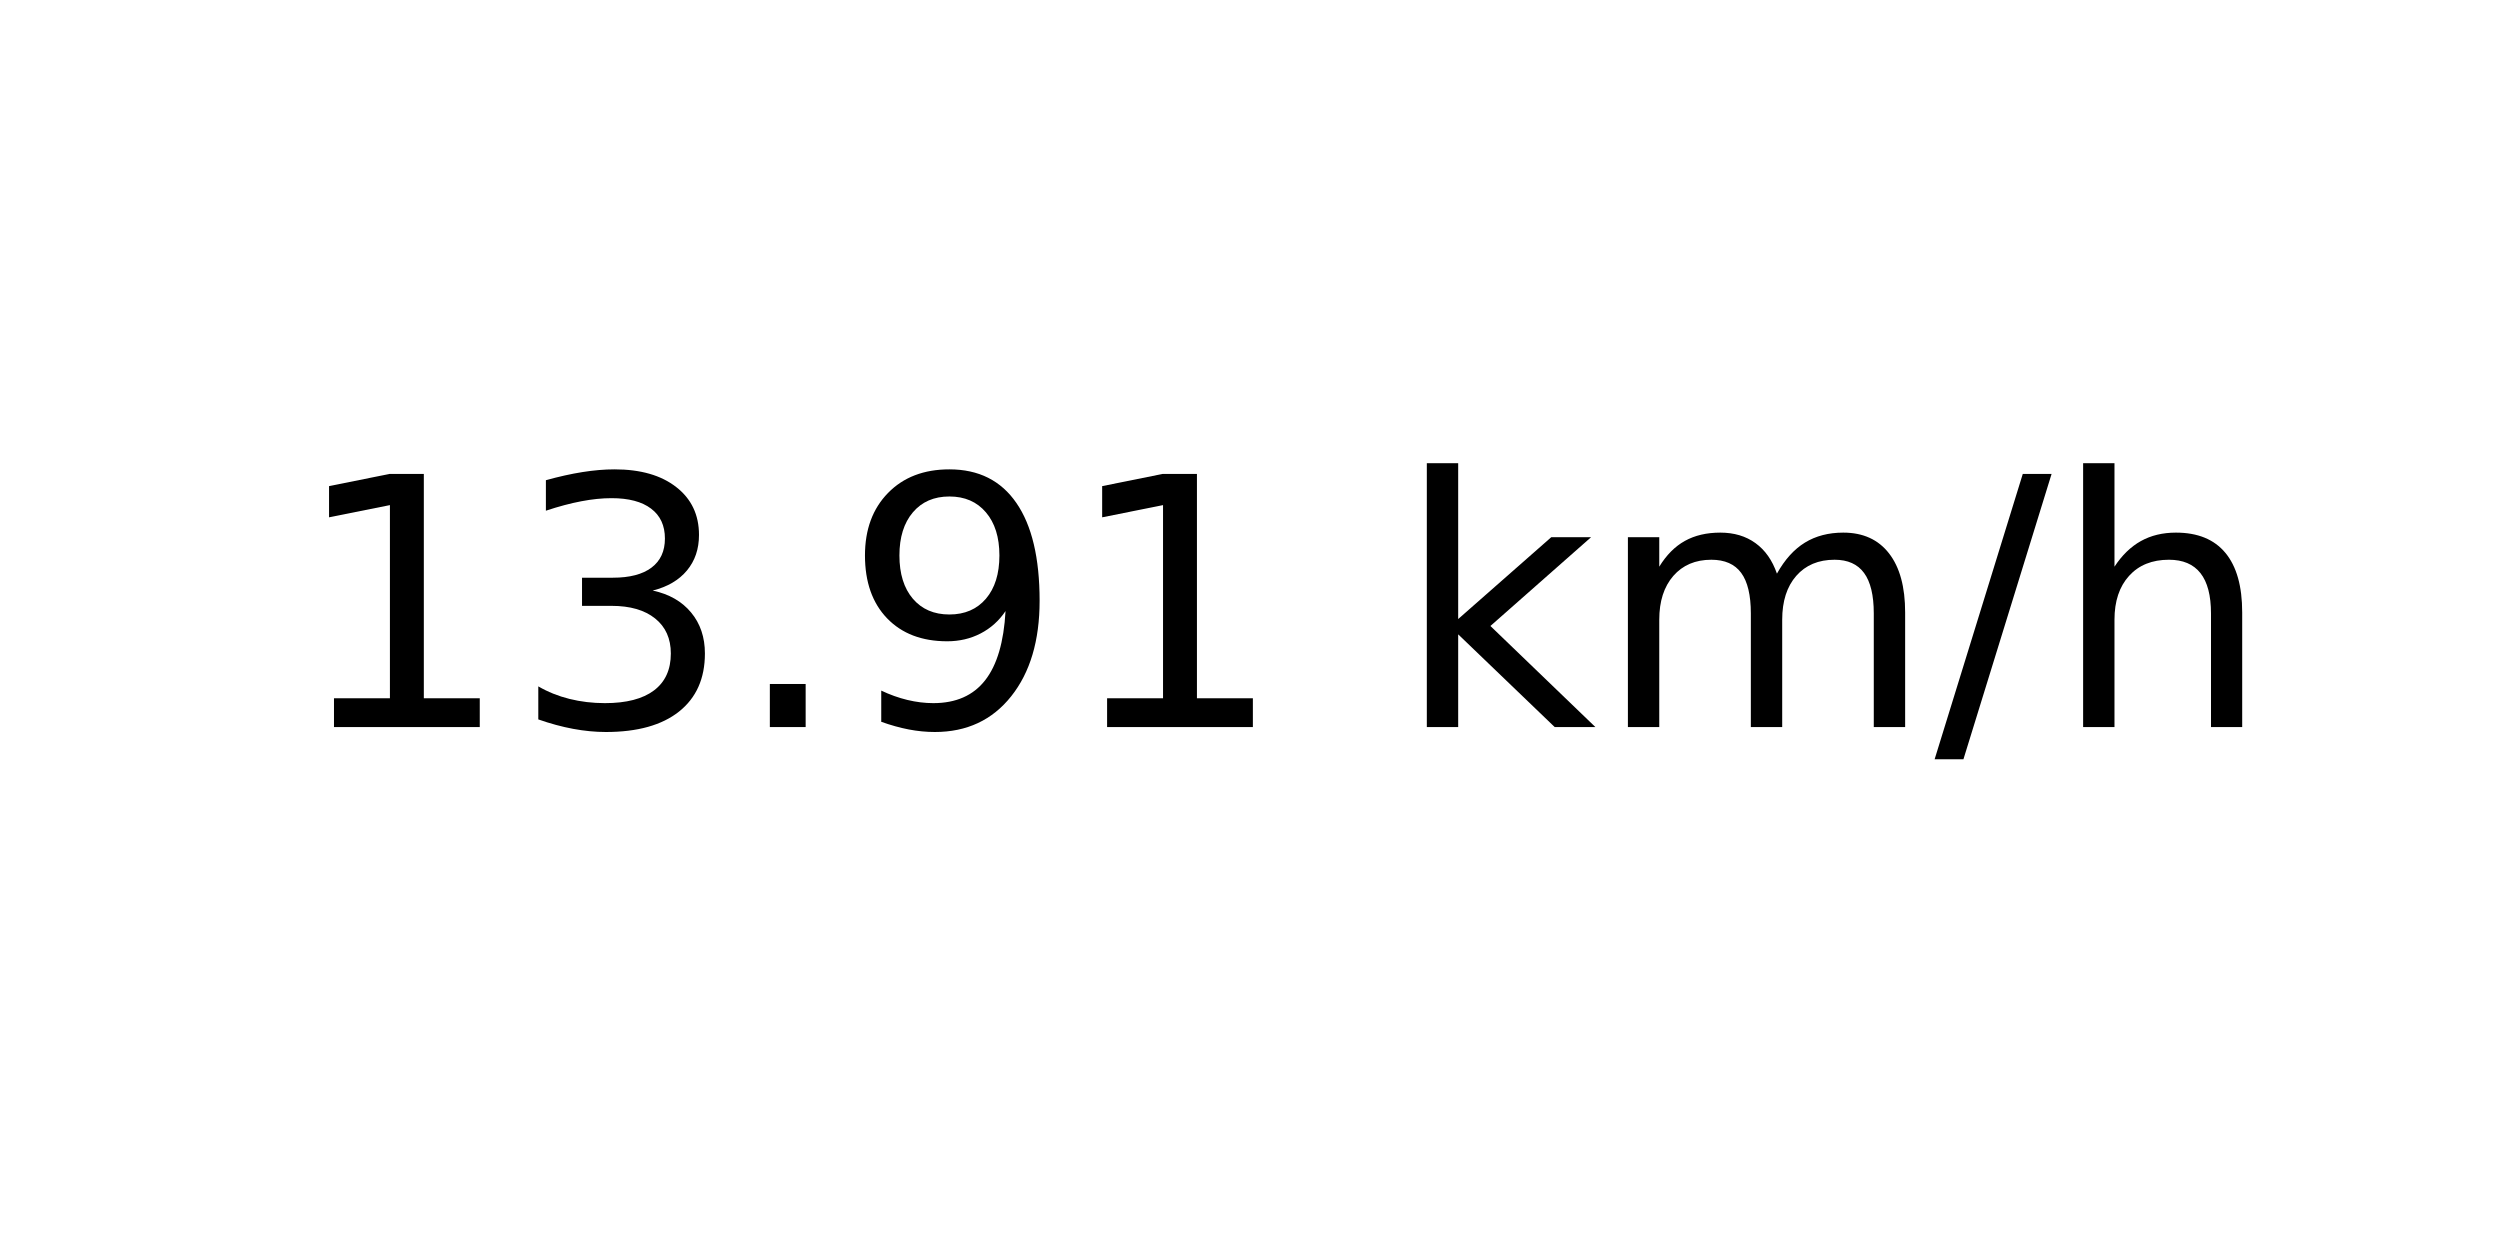
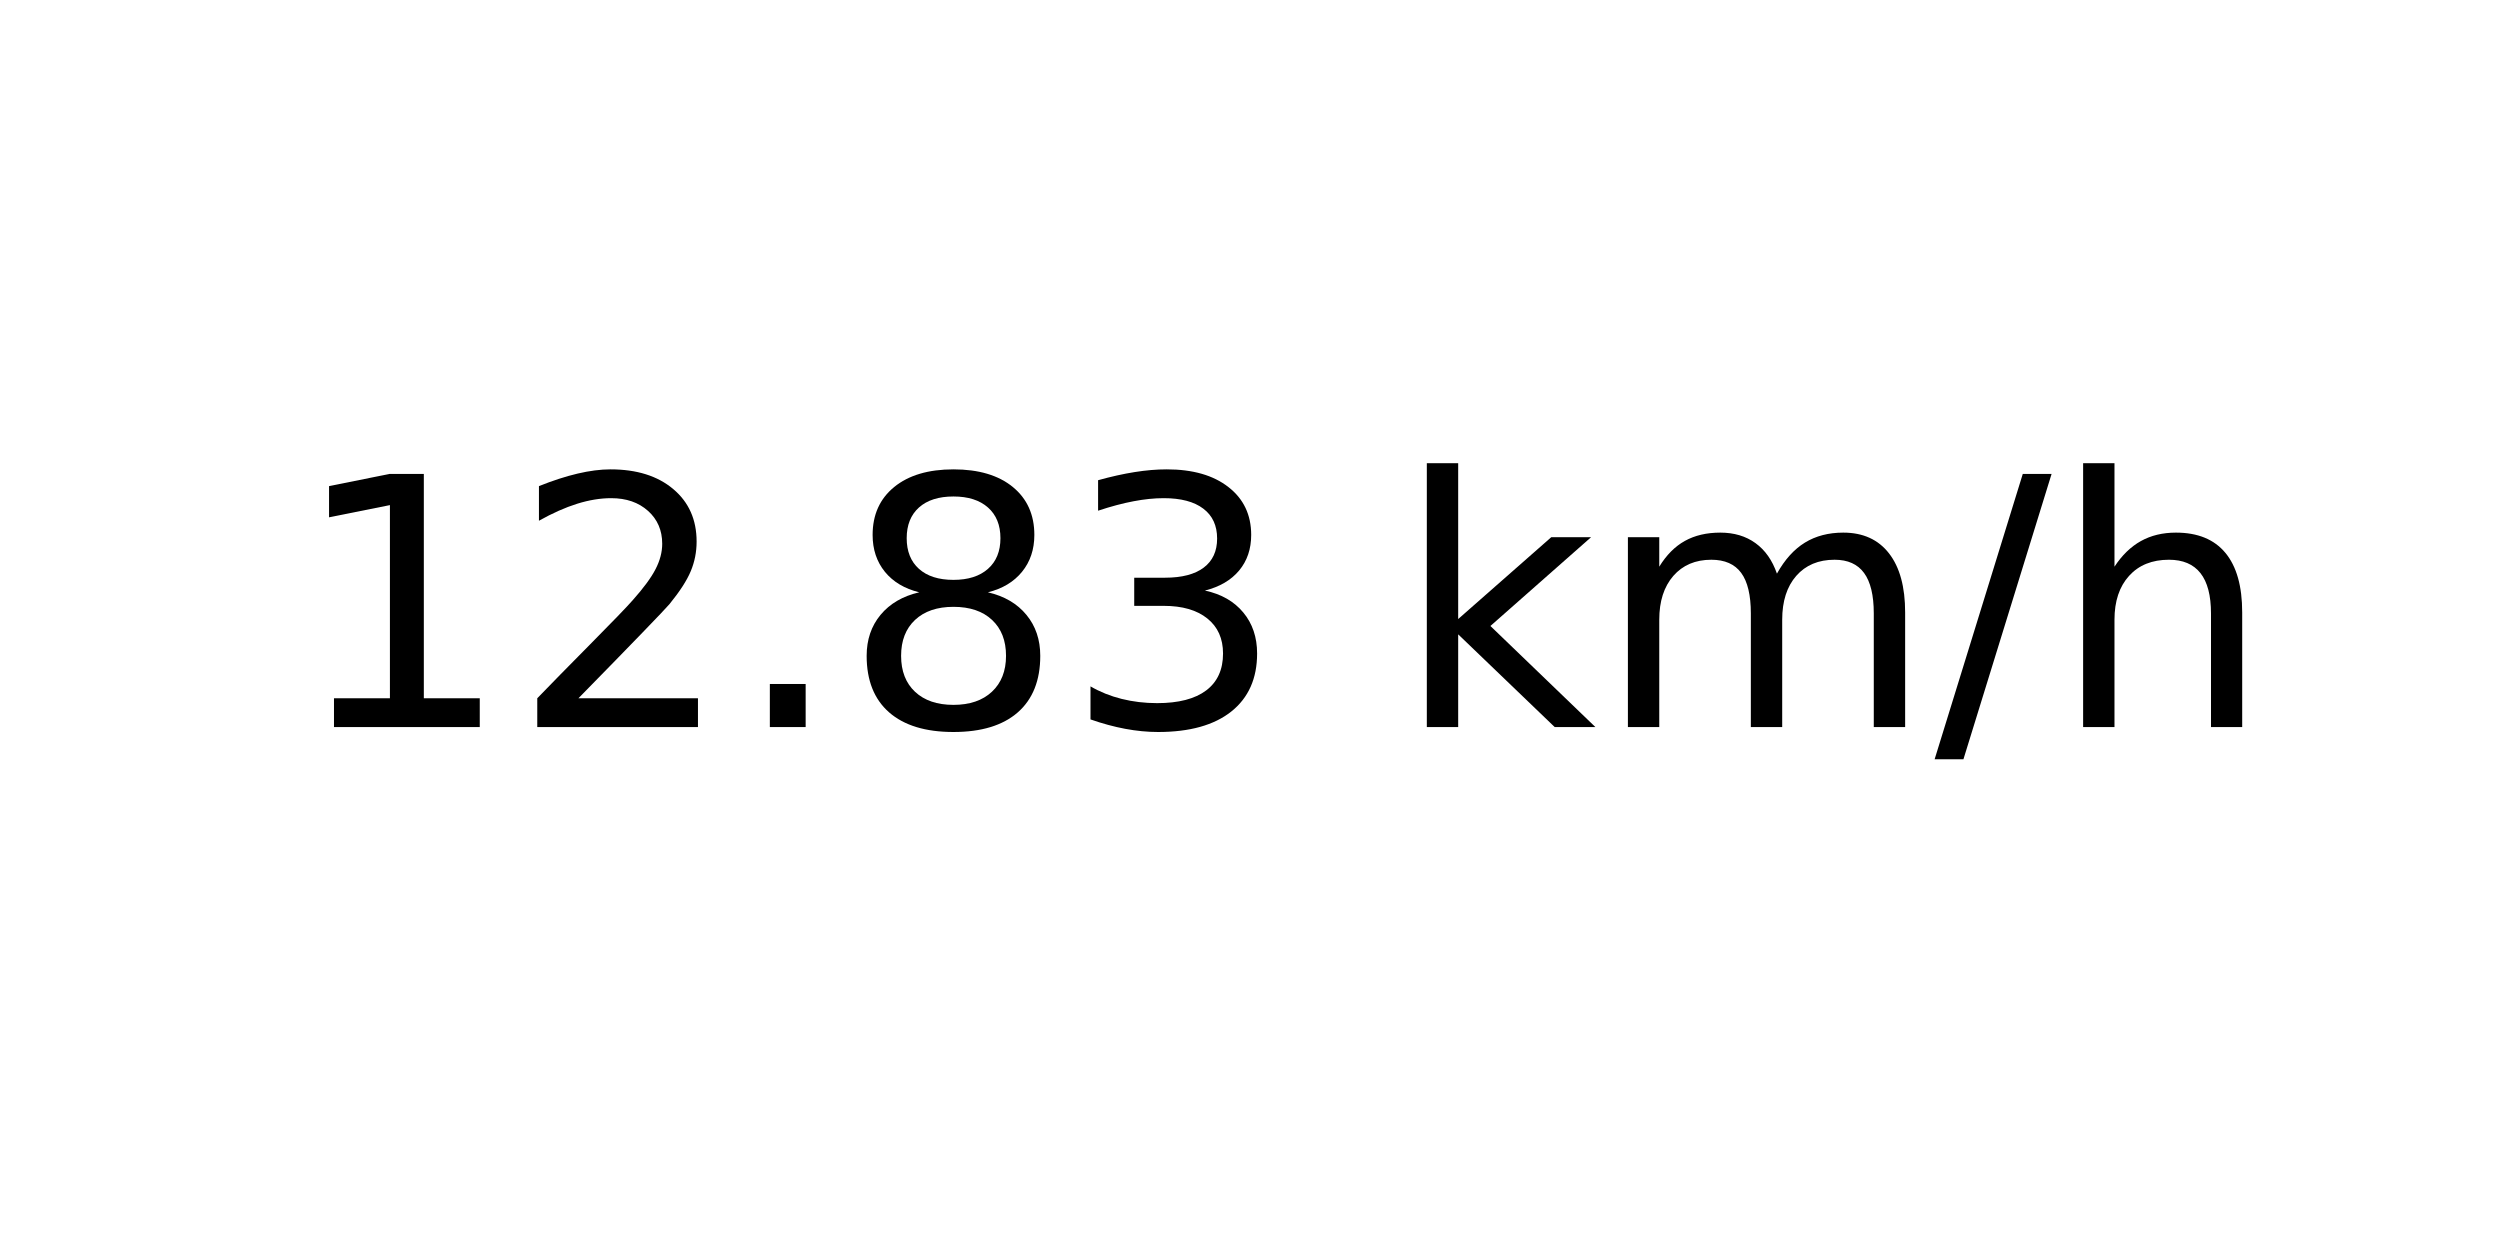
<svg xmlns="http://www.w3.org/2000/svg" xmlns:xlink="http://www.w3.org/1999/xlink" width="72pt" height="36pt" viewBox="0 0 72 36" version="1.1">
  <defs>
    <style type="text/css">*{stroke-linejoin: round; stroke-linecap: butt}</style>
  </defs>
  <g id="figure_1">
    <g id="axes_1">
      <g id="text_1">
        <g transform="translate(8.378125 20.93937) scale(0.1 -0.1)">
          <defs>
            <path id="DejaVuSans-31" d="M 794 531  L 1825 531  L 1825 4091  L 703 3866  L 703 4441  L 1819 4666  L 2450 4666  L 2450 531  L 3481 531  L 3481 0  L 794 0  L 794 531  z " transform="scale(0.015625)" />
+             <path id="DejaVuSans-32" d="M 1228 531  L 3431 531  L 3431 0  L 469 0  L 469 531  Q 828 903 1448 1529  Q 2069 2156 2228 2338  Q 2531 2678 2651 2914  Q 2772 3150 2772 3378  Q 2772 3750 2511 3984  Q 2250 4219 1831 4219  Q 1534 4219 1204 4116  Q 875 4013 500 3803  L 500 4441  Q 881 4594 1212 4672  Q 1544 4750 1819 4750  Q 2544 4750 2975 4387  Q 3406 4025 3406 3419  Q 3406 3131 3298 2873  Q 3191 2616 2906 2266  Q 2828 2175 2409 1742  Q 1991 1309 1228 531  z " transform="scale(0.015625)" />
+             <path id="DejaVuSans-2e" d="M 684 794  L 1344 794  L 1344 0  L 684 0  L 684 794  z " transform="scale(0.015625)" />
+             <path id="DejaVuSans-38" d="M 2034 2216  Q 1584 2216 1326 1975  Q 1069 1734 1069 1313  Q 1069 891 1326 650  Q 1584 409 2034 409  Q 2484 409 2743 651  Q 3003 894 3003 1313  Q 3003 1734 2745 1975  Q 2488 2216 2034 2216  z M 1403 2484  Q 997 2584 770 2862  Q 544 3141 544 3541  Q 544 4100 942 4425  Q 1341 4750 2034 4750  Q 2731 4750 3128 4425  Q 3525 4100 3525 3541  Q 3525 3141 3298 2862  Q 3072 2584 2669 2484  Q 3125 2378 3379 2068  Q 3634 1759 3634 1313  Q 3634 634 3220 271  Q 2806 -91 2034 -91  Q 1263 -91 848 271  Q 434 634 434 1313  Q 434 1759 690 2068  Q 947 2378 1403 2484  z M 1172 3481  Q 1172 3119 1398 2916  Q 1625 2713 2034 2713  Q 2441 2713 2670 2916  Q 2900 3119 2900 3481  Q 2900 3844 2670 4047  Q 2441 4250 2034 4250  Q 1625 4250 1398 4047  Q 1172 3844 1172 3481  z " transform="scale(0.015625)" />
            <path id="DejaVuSans-33" d="M 2597 2516  Q 3050 2419 3304 2112  Q 3559 1806 3559 1356  Q 3559 666 3084 287  Q 2609 -91 1734 -91  Q 1441 -91 1130 -33  Q 819 25 488 141  L 488 750  Q 750 597 1062 519  Q 1375 441 1716 441  Q 2309 441 2620 675  Q 2931 909 2931 1356  Q 2931 1769 2642 2001  Q 2353 2234 1838 2234  L 1294 2234  L 1294 2753  L 1863 2753  Q 2328 2753 2575 2939  Q 2822 3125 2822 3475  Q 2822 3834 2567 4026  Q 2313 4219 1838 4219  Q 1578 4219 1281 4162  Q 984 4106 628 3988  L 628 4550  Q 988 4650 1302 4700  Q 1616 4750 1894 4750  Q 2613 4750 3031 4423  Q 3450 4097 3450 3541  Q 3450 3153 3228 2886  Q 3006 2619 2597 2516  z " transform="scale(0.015625)" />
-             <path id="DejaVuSans-2e" d="M 684 794  L 1344 794  L 1344 0  L 684 0  L 684 794  z " transform="scale(0.015625)" />
-             <path id="DejaVuSans-39" d="M 703 97  L 703 672  Q 941 559 1184 500  Q 1428 441 1663 441  Q 2288 441 2617 861  Q 2947 1281 2994 2138  Q 2813 1869 2534 1725  Q 2256 1581 1919 1581  Q 1219 1581 811 2004  Q 403 2428 403 3163  Q 403 3881 828 4315  Q 1253 4750 1959 4750  Q 2769 4750 3195 4129  Q 3622 3509 3622 2328  Q 3622 1225 3098 567  Q 2575 -91 1691 -91  Q 1453 -91 1209 -44  Q 966 3 703 97  z M 1959 2075  Q 2384 2075 2632 2365  Q 2881 2656 2881 3163  Q 2881 3666 2632 3958  Q 2384 4250 1959 4250  Q 1534 4250 1286 3958  Q 1038 3666 1038 3163  Q 1038 2656 1286 2365  Q 1534 2075 1959 2075  z " transform="scale(0.015625)" />
            <path id="DejaVuSans-20" transform="scale(0.015625)" />
            <path id="DejaVuSans-6b" d="M 581 4863  L 1159 4863  L 1159 1991  L 2875 3500  L 3609 3500  L 1753 1863  L 3688 0  L 2938 0  L 1159 1709  L 1159 0  L 581 0  L 581 4863  z " transform="scale(0.015625)" />
            <path id="DejaVuSans-6d" d="M 3328 2828  Q 3544 3216 3844 3400  Q 4144 3584 4550 3584  Q 5097 3584 5394 3201  Q 5691 2819 5691 2113  L 5691 0  L 5113 0  L 5113 2094  Q 5113 2597 4934 2840  Q 4756 3084 4391 3084  Q 3944 3084 3684 2787  Q 3425 2491 3425 1978  L 3425 0  L 2847 0  L 2847 2094  Q 2847 2600 2669 2842  Q 2491 3084 2119 3084  Q 1678 3084 1418 2786  Q 1159 2488 1159 1978  L 1159 0  L 581 0  L 581 3500  L 1159 3500  L 1159 2956  Q 1356 3278 1631 3431  Q 1906 3584 2284 3584  Q 2666 3584 2933 3390  Q 3200 3197 3328 2828  z " transform="scale(0.015625)" />
            <path id="DejaVuSans-2f" d="M 1625 4666  L 2156 4666  L 531 -594  L 0 -594  L 1625 4666  z " transform="scale(0.015625)" />
            <path id="DejaVuSans-68" d="M 3513 2113  L 3513 0  L 2938 0  L 2938 2094  Q 2938 2591 2744 2837  Q 2550 3084 2163 3084  Q 1697 3084 1428 2787  Q 1159 2491 1159 1978  L 1159 0  L 581 0  L 581 4863  L 1159 4863  L 1159 2956  Q 1366 3272 1645 3428  Q 1925 3584 2291 3584  Q 2894 3584 3203 3211  Q 3513 2838 3513 2113  z " transform="scale(0.015625)" />
          </defs>
          <use xlink:href="#DejaVuSans-31" />
-           <use xlink:href="#DejaVuSans-33" x="63.623" />
+           <use xlink:href="#DejaVuSans-32" x="63.623" />
          <use xlink:href="#DejaVuSans-2e" x="127.246" />
-           <use xlink:href="#DejaVuSans-39" x="159.033" />
-           <use xlink:href="#DejaVuSans-31" x="222.656" />
+           <use xlink:href="#DejaVuSans-38" x="159.033" />
+           <use xlink:href="#DejaVuSans-33" x="222.656" />
          <use xlink:href="#DejaVuSans-20" x="286.279" />
          <use xlink:href="#DejaVuSans-6b" x="318.066" />
          <use xlink:href="#DejaVuSans-6d" x="375.977" />
          <use xlink:href="#DejaVuSans-2f" x="473.389" />
          <use xlink:href="#DejaVuSans-68" x="507.08" />
        </g>
      </g>
    </g>
  </g>
</svg>
